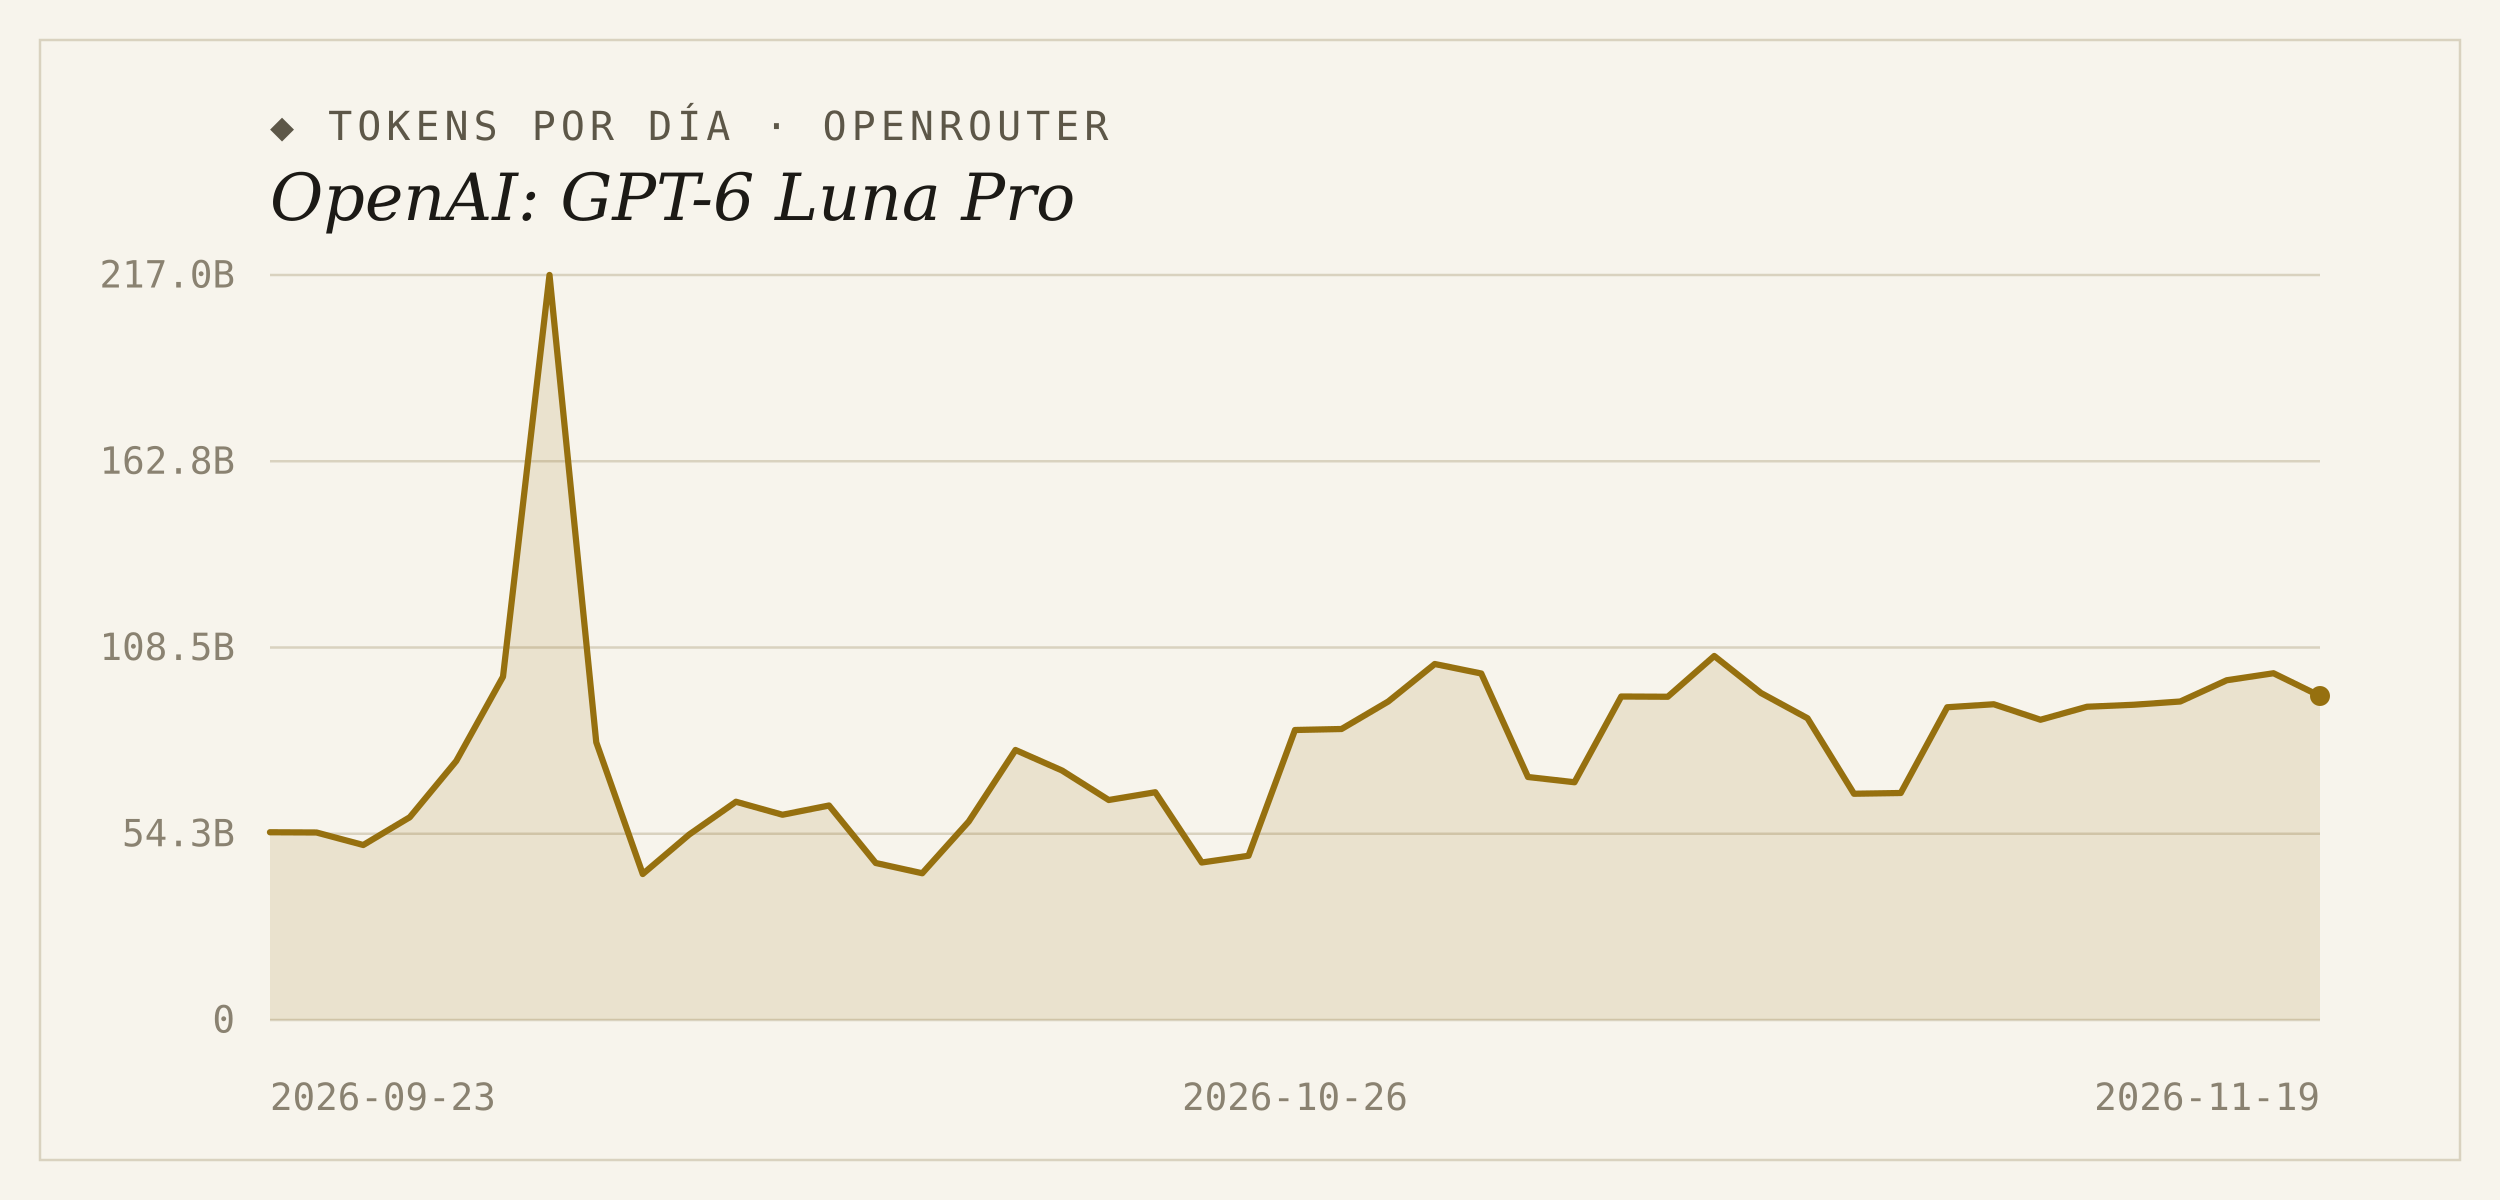
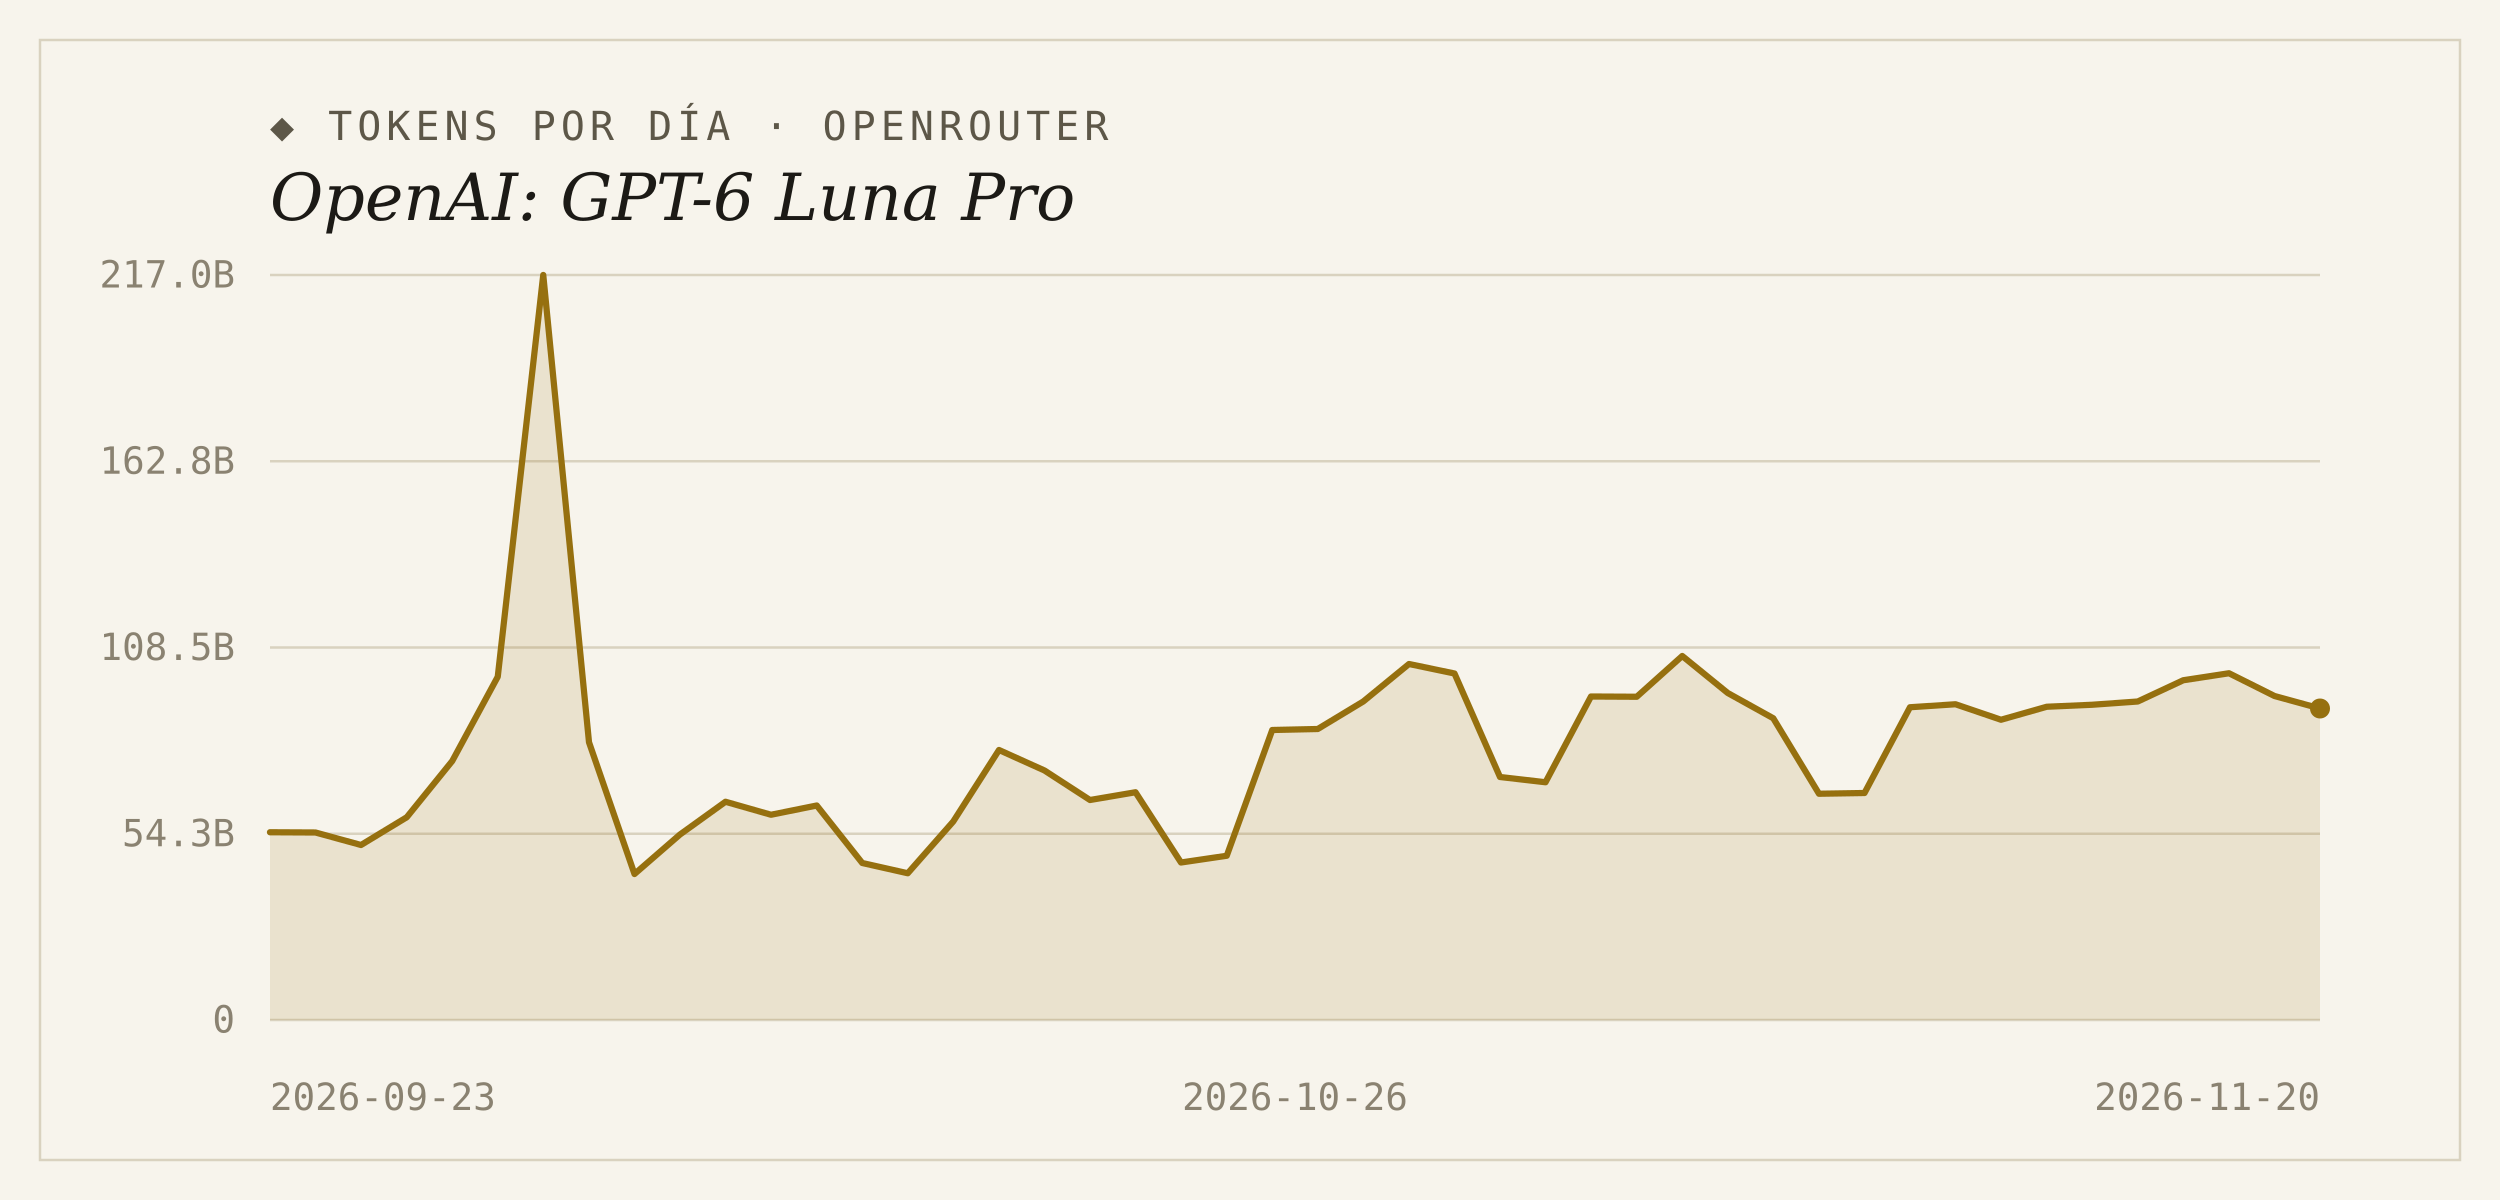
<svg xmlns="http://www.w3.org/2000/svg" width="1000" height="480" viewBox="0 0 1000 480">
  <rect width="1000" height="480" fill="#f7f4ec" />
  <rect x="16" y="16" width="968" height="448" fill="none" stroke="#d9d2bf" stroke-width="1" />
  <text x="108" y="56" font-family="'DejaVu Sans Mono', Consolas, monospace" font-size="16" letter-spacing="2" fill="#5d5748">◆ TOKENS POR DÍA · OPENROUTER</text>
  <text x="108" y="88" font-family="Georgia, 'DejaVu Serif', serif" font-size="26" font-style="italic" fill="#1c1a16">OpenAI: GPT-6 Luna Pro</text>
  <line x1="108" y1="408.0" x2="928" y2="408.0" stroke="#d9d2bf" stroke-width="1" />
  <text x="94" y="413" text-anchor="end" font-family="'DejaVu Sans Mono', Consolas, monospace" font-size="15" fill="#8a8271">0</text>
  <line x1="108" y1="333.5" x2="928" y2="333.5" stroke="#d9d2bf" stroke-width="1" />
  <text x="94" y="338.5" text-anchor="end" font-family="'DejaVu Sans Mono', Consolas, monospace" font-size="15" fill="#8a8271">54.3B</text>
  <line x1="108" y1="259.0" x2="928" y2="259.0" stroke="#d9d2bf" stroke-width="1" />
  <text x="94" y="264" text-anchor="end" font-family="'DejaVu Sans Mono', Consolas, monospace" font-size="15" fill="#8a8271">108.5B</text>
  <line x1="108" y1="184.5" x2="928" y2="184.5" stroke="#d9d2bf" stroke-width="1" />
  <text x="94" y="189.5" text-anchor="end" font-family="'DejaVu Sans Mono', Consolas, monospace" font-size="15" fill="#8a8271">162.8B</text>
  <line x1="108" y1="110.0" x2="928" y2="110.0" stroke="#d9d2bf" stroke-width="1" />
  <text x="94" y="115" text-anchor="end" font-family="'DejaVu Sans Mono', Consolas, monospace" font-size="15" fill="#8a8271">217.0B</text>
-   <path d="M 108,408.0 L 108.0,332.9 L 126.6,333.0 L 145.3,338.0 L 163.9,326.9 L 182.5,304.4 L 201.2,270.7 L 219.8,110.0 L 238.5,296.9 L 257.1,349.6 L 275.7,333.8 L 294.4,320.7 L 313.0,325.9 L 331.6,322.2 L 350.3,345.2 L 368.9,349.3 L 387.5,328.6 L 406.2,300.0 L 424.8,308.2 L 443.5,320.0 L 462.1,316.9 L 480.7,345.0 L 499.4,342.3 L 518.0,292.0 L 536.6,291.6 L 555.3,280.6 L 573.9,265.6 L 592.5,269.4 L 611.2,310.8 L 629.8,312.9 L 648.5,278.6 L 667.1,278.7 L 685.7,262.4 L 704.4,277.2 L 723.0,287.3 L 741.6,317.5 L 760.3,317.2 L 778.9,282.9 L 797.5,281.7 L 816.2,287.9 L 834.8,282.7 L 853.5,281.9 L 872.1,280.6 L 890.7,272.1 L 909.4,269.3 L 928.0,278.4 L 928.0,408.0 Z" fill="#96700f" fill-opacity="0.14" />
-   <polyline points="108.0,332.9 126.6,333.0 145.3,338.0 163.9,326.9 182.5,304.4 201.2,270.7 219.8,110.0 238.5,296.9 257.1,349.6 275.7,333.8 294.4,320.7 313.0,325.9 331.6,322.2 350.3,345.2 368.9,349.3 387.5,328.6 406.2,300.0 424.8,308.2 443.5,320.0 462.1,316.9 480.7,345.0 499.4,342.3 518.0,292.0 536.6,291.6 555.3,280.6 573.9,265.6 592.5,269.4 611.2,310.8 629.8,312.9 648.5,278.6 667.1,278.7 685.7,262.4 704.4,277.2 723.0,287.3 741.6,317.5 760.3,317.2 778.9,282.9 797.5,281.7 816.2,287.9 834.8,282.7 853.5,281.9 872.1,280.6 890.7,272.1 909.4,269.3 928.0,278.4" fill="none" stroke="#96700f" stroke-width="2.5" stroke-linejoin="round" stroke-linecap="round" />
-   <circle cx="928.0" cy="278.4" r="4" fill="#96700f" />
+   <path d="M 108,408.0 L 108.0,332.9 L 126.2,333.0 L 144.4,338.0 L 162.7,326.9 L 180.9,304.4 L 199.1,270.7 L 217.3,110.0 L 235.6,296.9 L 253.8,349.6 L 272.0,333.8 L 290.2,320.7 L 308.4,325.9 L 326.7,322.2 L 344.9,345.2 L 363.1,349.3 L 381.3,328.6 L 399.6,300.0 L 417.8,308.2 L 436.0,320.0 L 454.2,316.9 L 472.4,345.0 L 490.7,342.3 L 508.9,292.0 L 527.1,291.6 L 545.3,280.6 L 563.6,265.6 L 581.8,269.4 L 600.0,310.8 L 618.2,312.9 L 636.4,278.6 L 654.7,278.7 L 672.9,262.4 L 691.1,277.2 L 709.3,287.3 L 727.6,317.5 L 745.8,317.2 L 764.0,282.9 L 782.2,281.7 L 800.4,287.9 L 818.7,282.7 L 836.9,281.9 L 855.1,280.6 L 873.3,272.1 L 891.6,269.3 L 909.8,278.4 L 928.0,283.4 L 928.0,408.0 Z" fill="#96700f" fill-opacity="0.14" />
+   <polyline points="108.0,332.9 126.2,333.0 144.4,338.0 162.7,326.9 180.9,304.4 199.1,270.7 217.3,110.0 235.6,296.9 253.8,349.6 272.0,333.8 290.2,320.7 308.4,325.9 326.7,322.2 344.9,345.2 363.1,349.3 381.3,328.6 399.6,300.0 417.8,308.2 436.0,320.0 454.2,316.9 472.4,345.0 490.7,342.3 508.9,292.0 527.1,291.6 545.3,280.6 563.6,265.6 581.8,269.4 600.0,310.8 618.2,312.9 636.4,278.6 654.7,278.7 672.9,262.4 691.1,277.2 709.3,287.3 727.6,317.5 745.8,317.2 764.0,282.9 782.2,281.7 800.4,287.9 818.7,282.7 836.9,281.9 855.1,280.6 873.3,272.1 891.6,269.3 909.8,278.4 928.0,283.4" fill="none" stroke="#96700f" stroke-width="2.5" stroke-linejoin="round" stroke-linecap="round" />
+   <circle cx="928.0" cy="283.4" r="4" fill="#96700f" />
  <text x="108" y="444" text-anchor="start" font-family="'DejaVu Sans Mono', Consolas, monospace" font-size="15" fill="#8a8271">2026-09-23</text>
  <text x="518" y="444" text-anchor="middle" font-family="'DejaVu Sans Mono', Consolas, monospace" font-size="15" fill="#8a8271">2026-10-26</text>
-   <text x="928" y="444" text-anchor="end" font-family="'DejaVu Sans Mono', Consolas, monospace" font-size="15" fill="#8a8271">2026-11-19</text>
+   <text x="928" y="444" text-anchor="end" font-family="'DejaVu Sans Mono', Consolas, monospace" font-size="15" fill="#8a8271">2026-11-20</text>
</svg>
